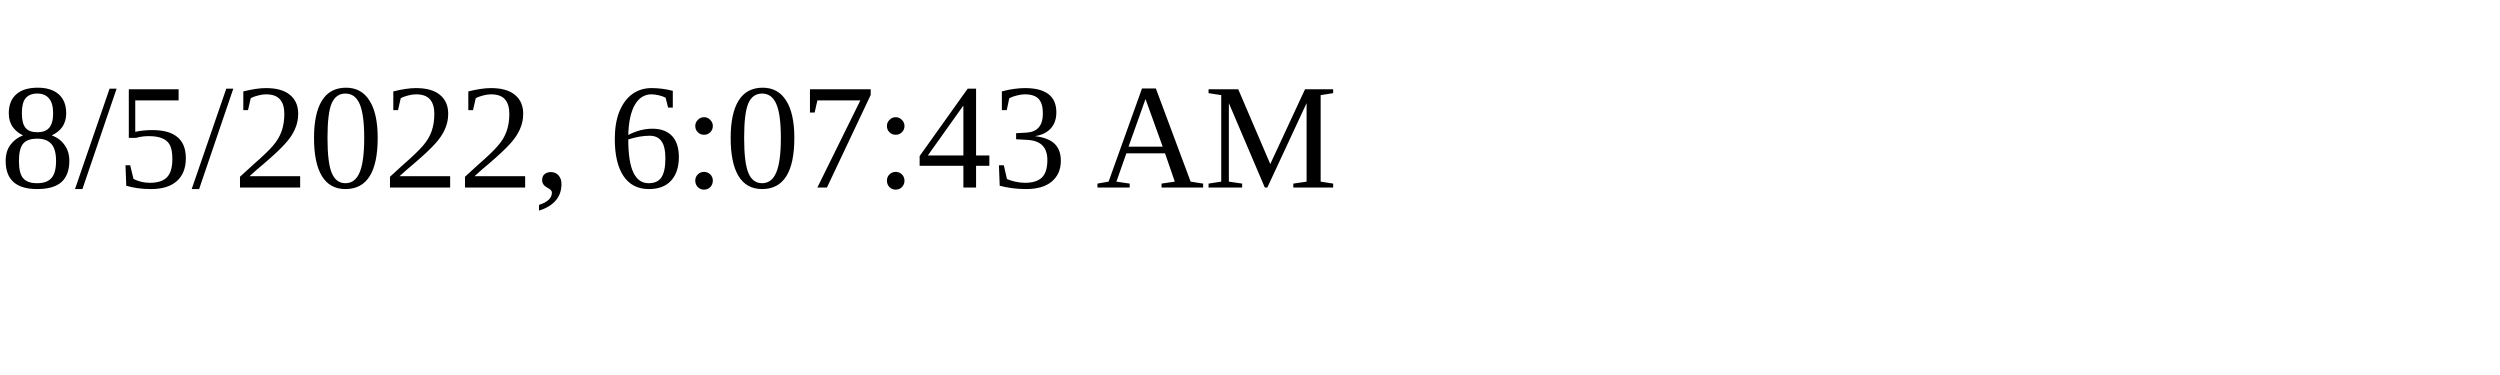
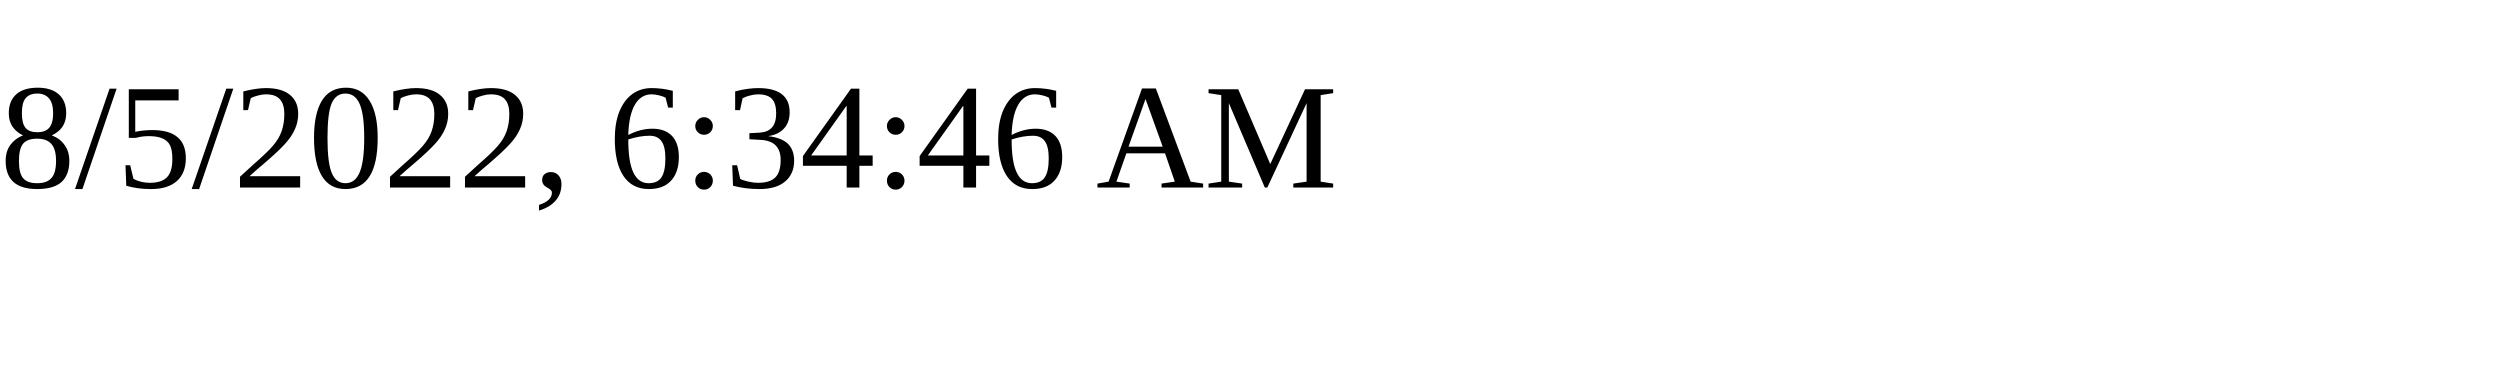
<svg xmlns="http://www.w3.org/2000/svg" height="30" width="200">
-   <text x="0" y="15">8/5/2022, 6:07:43 AM</text>
+   <text x="0" y="15">8/5/2022, 6:34:46 AM</text>
</svg>
